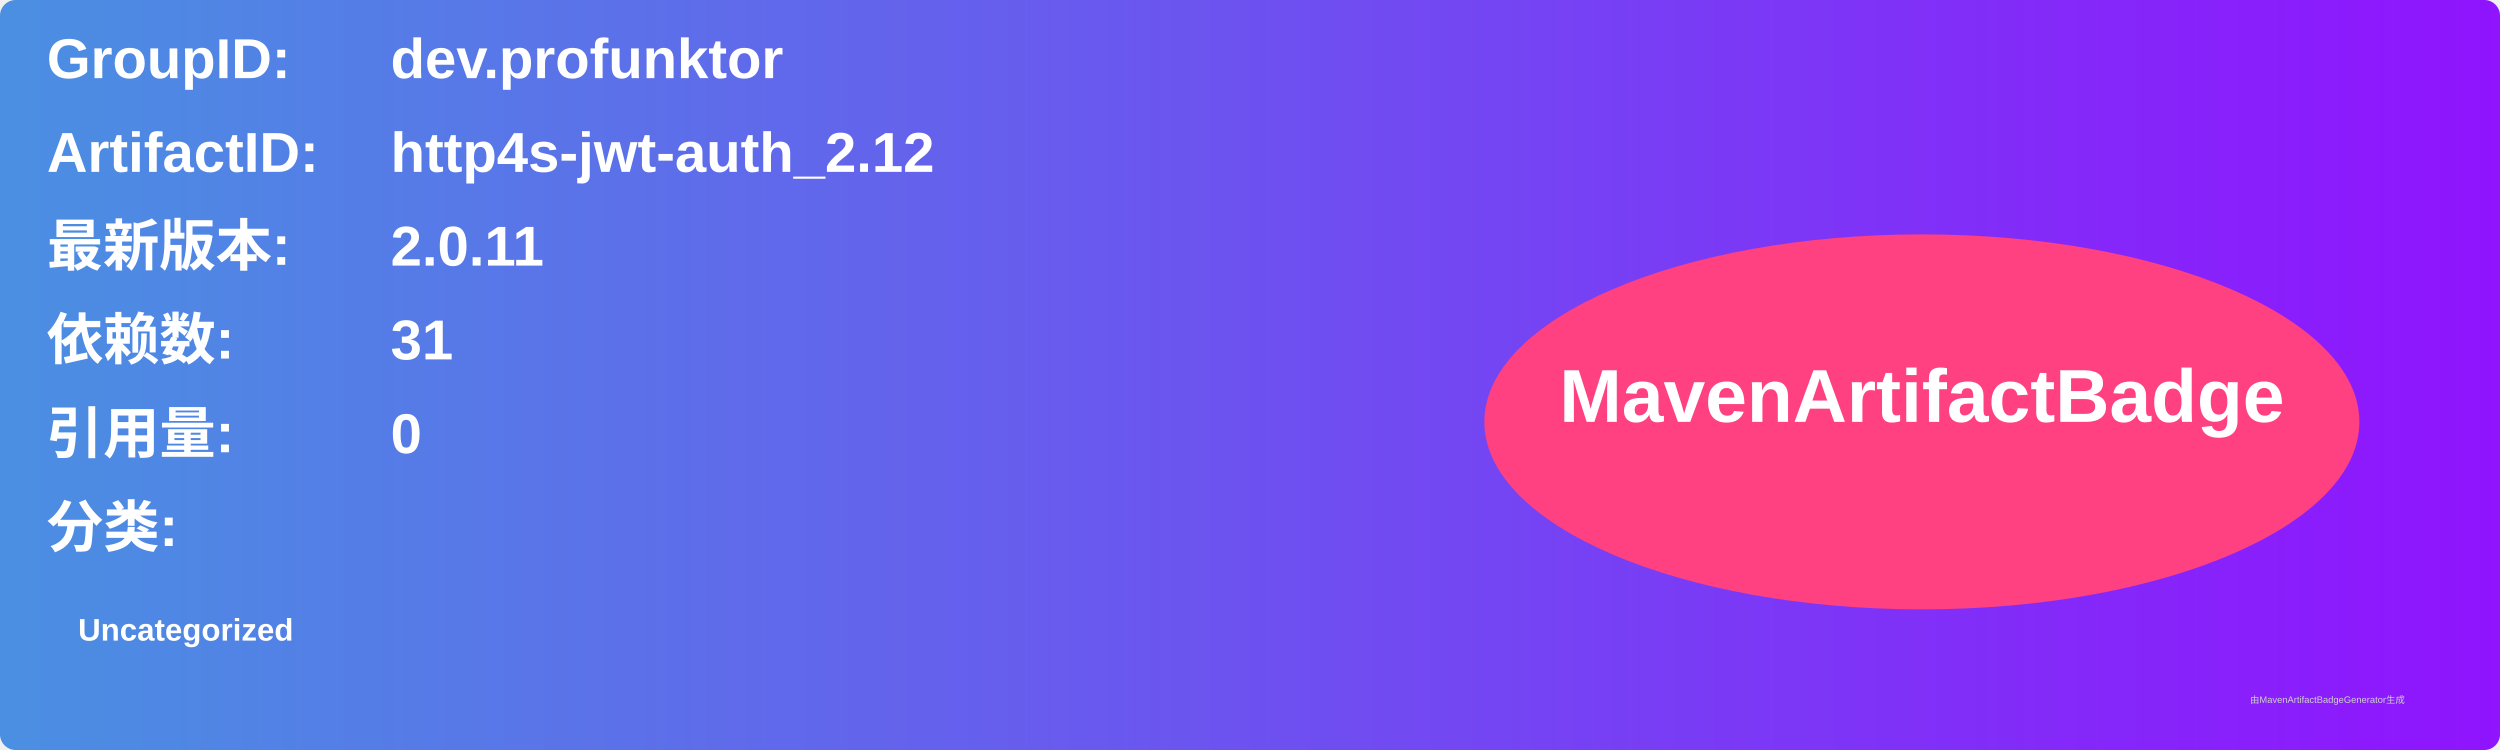
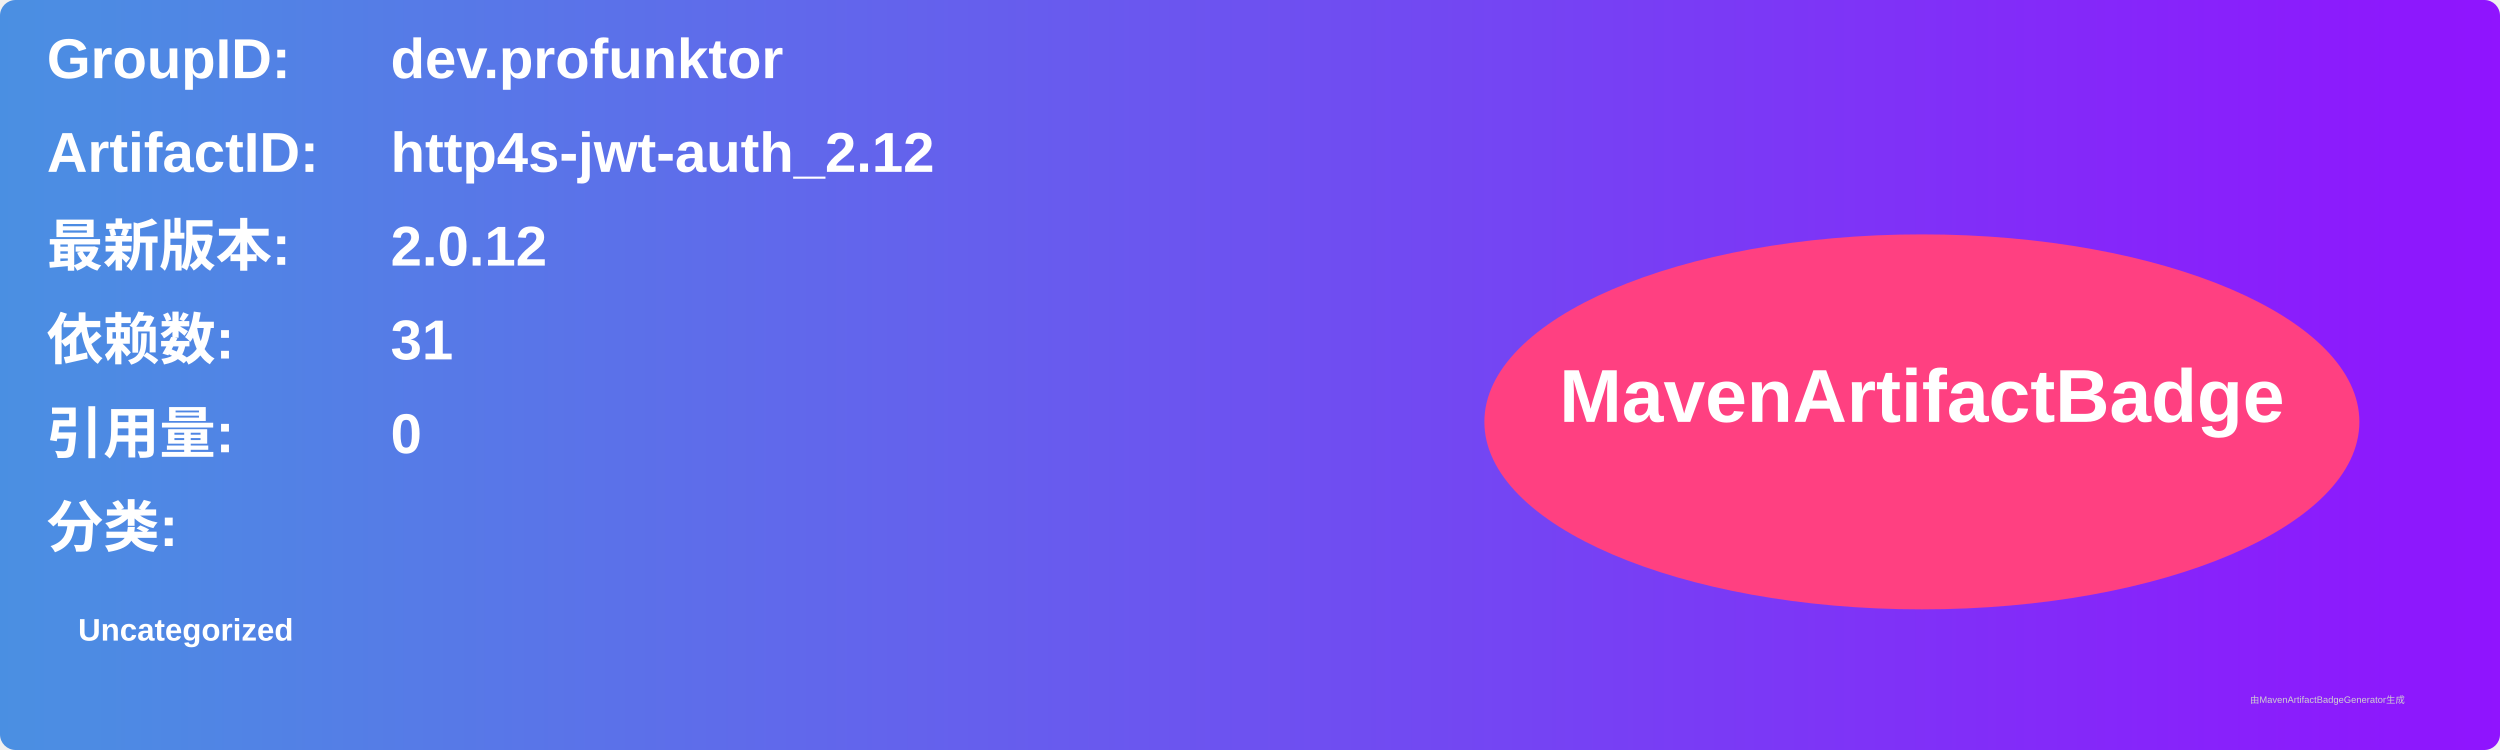
<svg xmlns="http://www.w3.org/2000/svg" width="800" height="240" viewBox="0 0 800 240">
  <linearGradient id="grad" x1="0%" y1="0%" x2="100%" y2="0%">
    <stop offset="0%" stop-color="#4a90e2" />
    <stop offset="100%" stop-color="#9013fe" />
  </linearGradient>
  <rect width="100%" height="100%" rx="5" ry="5" fill="url(#grad)" />
  <g transform="translate(15, 15)">
    <text x="0" y="10" font-family="Arial" font-size="18" fill="white" font-weight="bold" width="260">GroupID:</text>
    <text x="110" y="10" font-family="Arial" font-size="18" fill="white" font-weight="bold" width="460">dev.profunktor</text>
    <text x="0" y="40" font-family="Arial" font-size="18" fill="white" font-weight="bold" width="260">ArtifactID:</text>
    <text x="110" y="40" font-family="Arial" font-size="18" fill="white" font-weight="bold" width="460">http4s-jwt-auth_2.12</text>
    <text x="0" y="70" font-family="Arial" font-size="18" fill="white" font-weight="bold">最新版本:</text>
    <text x="110" y="70" font-family="Arial" font-size="18" fill="white" font-weight="bold">
-       <tspan font-weight="bold">2.0.11</tspan>
+       <tspan font-weight="bold">2.0.12</tspan>
    </text>
    <text x="0" y="100" font-family="Arial" font-size="18" fill="white" font-weight="bold">依赖数: </text>
    <text x="110" y="100" font-family="Arial" font-size="18" fill="white">
      <tspan font-weight="bold">31</tspan>
    </text>
    <text x="0" y="130" font-family="Arial" font-size="18" fill="white" font-weight="bold">引用量: </text>
    <text x="110" y="130" font-family="Arial" font-size="18" fill="white">
      <tspan font-weight="bold">0</tspan>
    </text>
    <text x="0" y="160" font-family="Arial" font-size="18" fill="white" font-weight="bold">分类:</text>
    <text x="10" y="190" font-family="Arial" font-size="10" fill="white">
      <tspan font-weight="bold">Uncategorized</tspan>
    </text>
    <ellipse cx="600" cy="120" rx="140" ry="60" fill="#ff4081" />
    <text x="600" y="120" text-anchor="middle" font-family="Arial" font-size="24" fill="white" font-weight="bold">MavenArtifactBadge</text>
  </g>
  <text x="720" y="225" font-family="Arial" font-size="3" fill="#d0d0d0">由MavenArtifactBadgeGenerator生成</text>
</svg>
